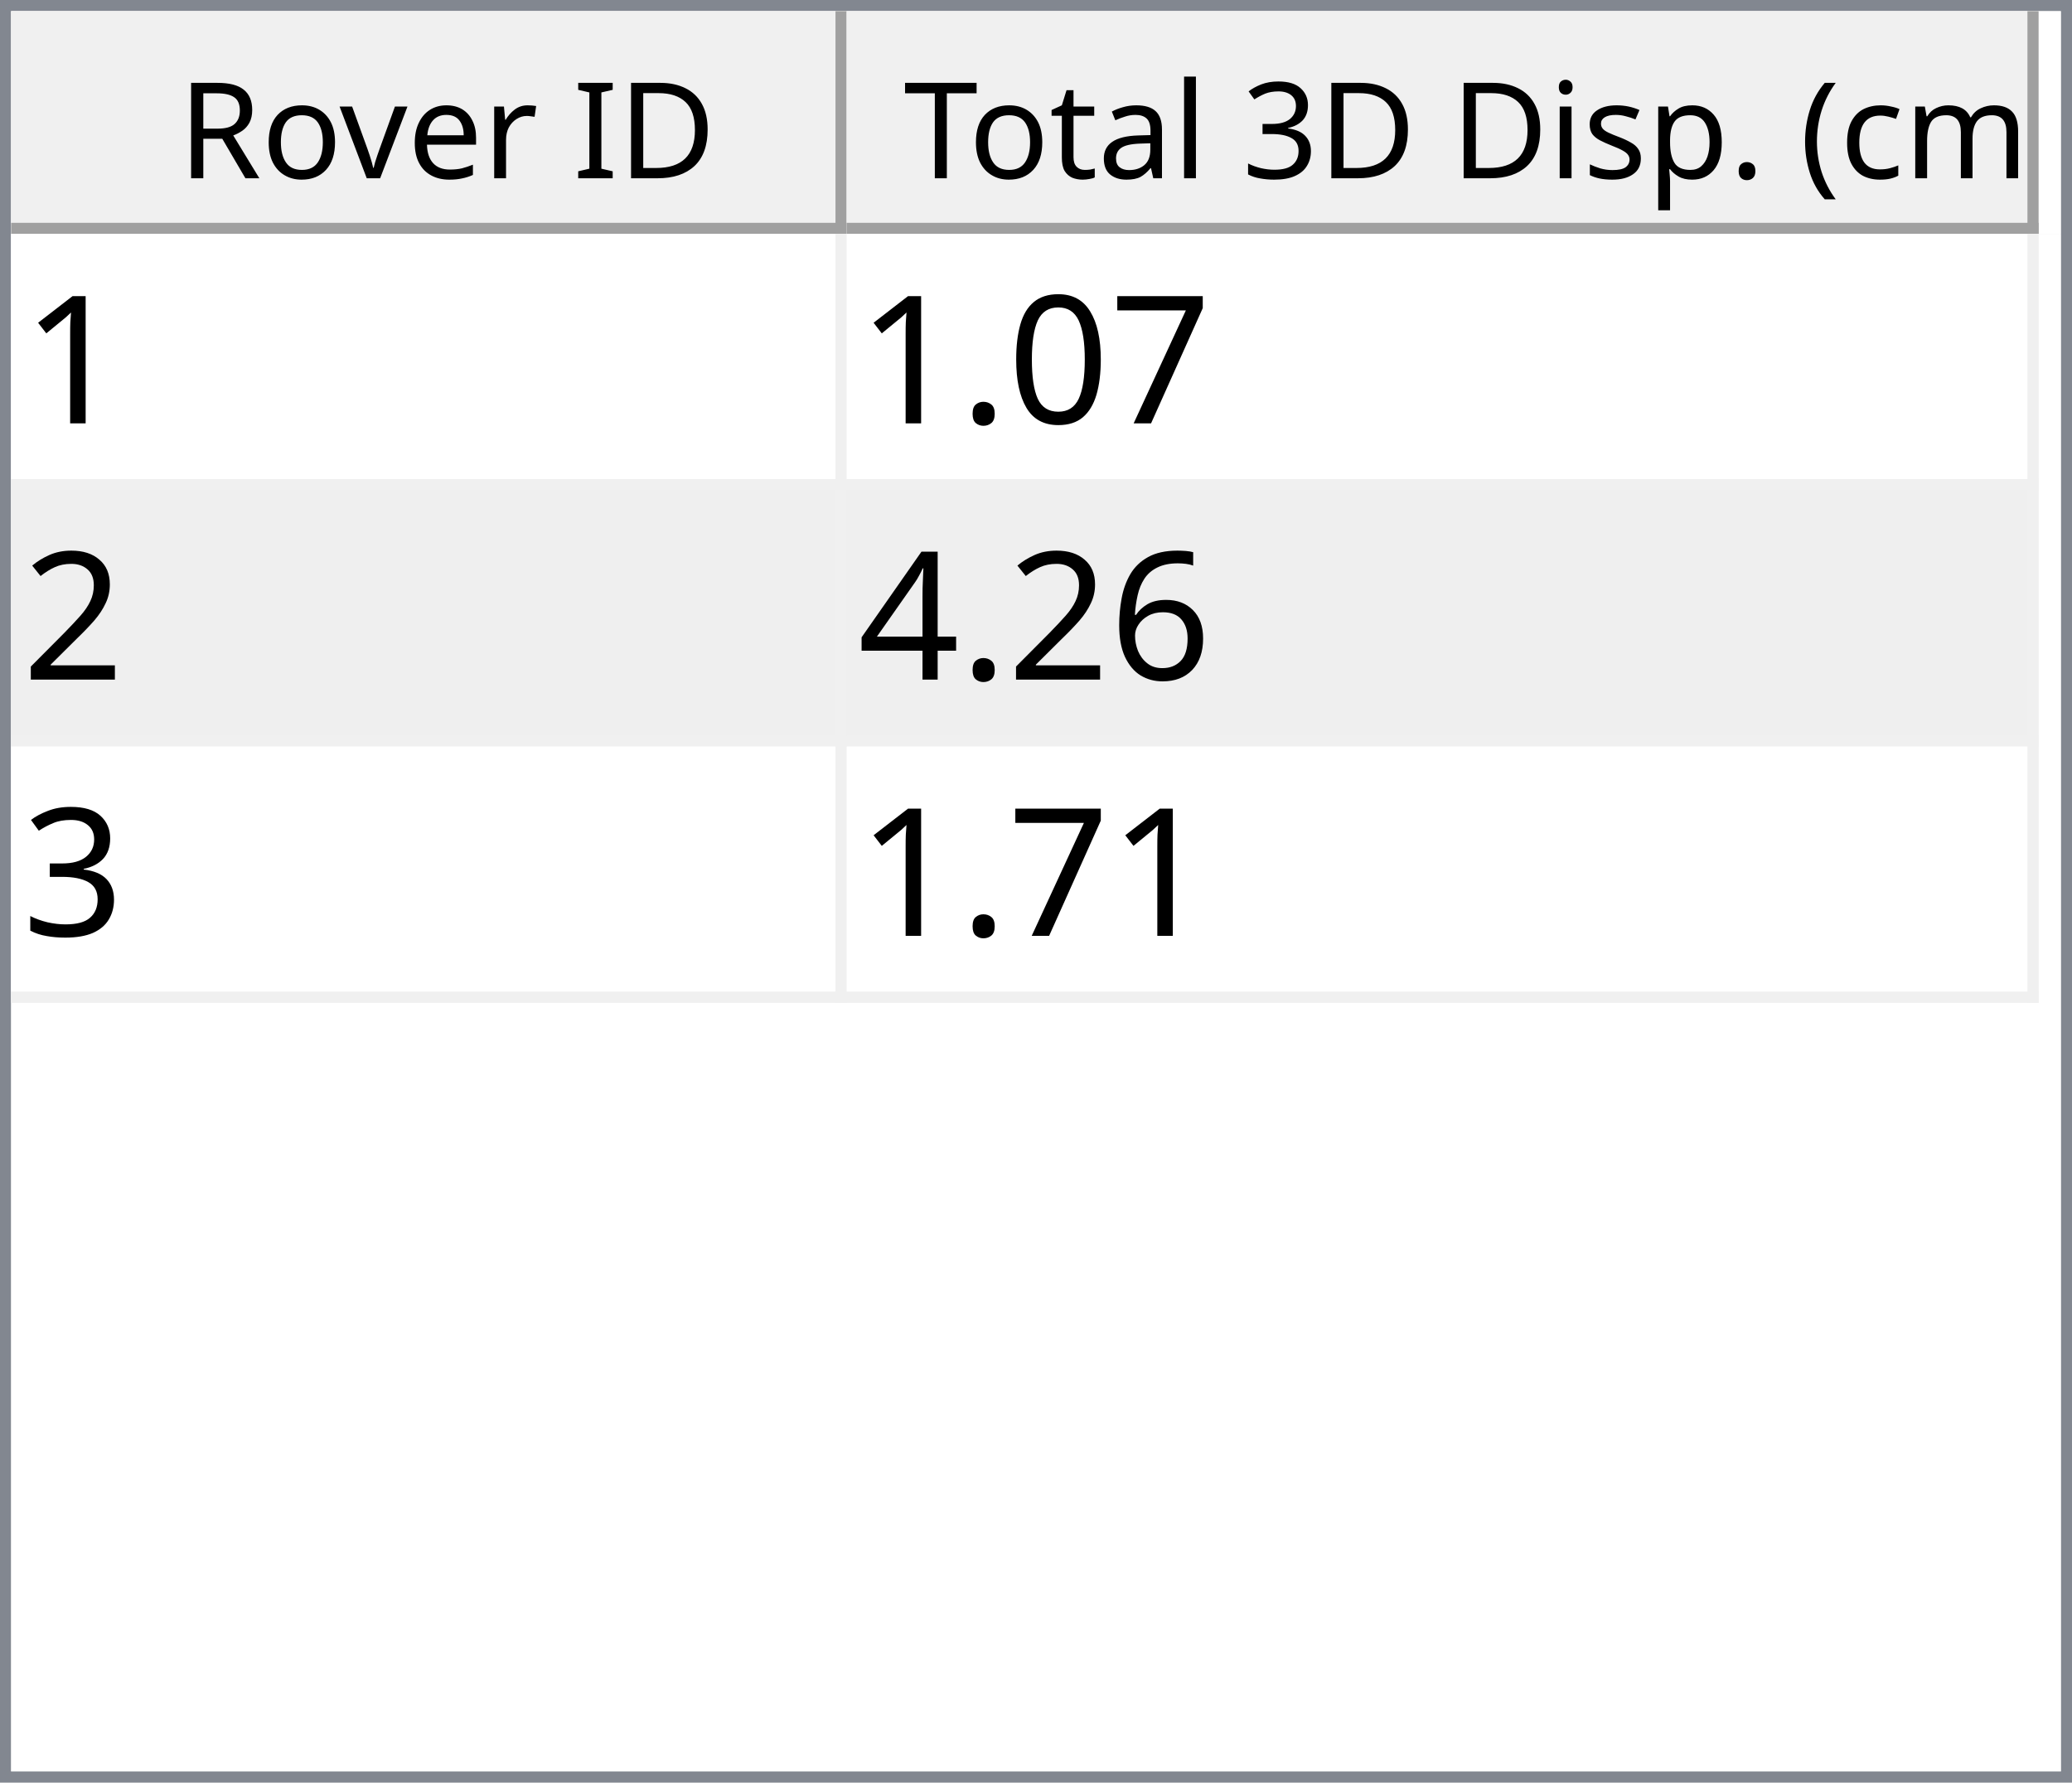
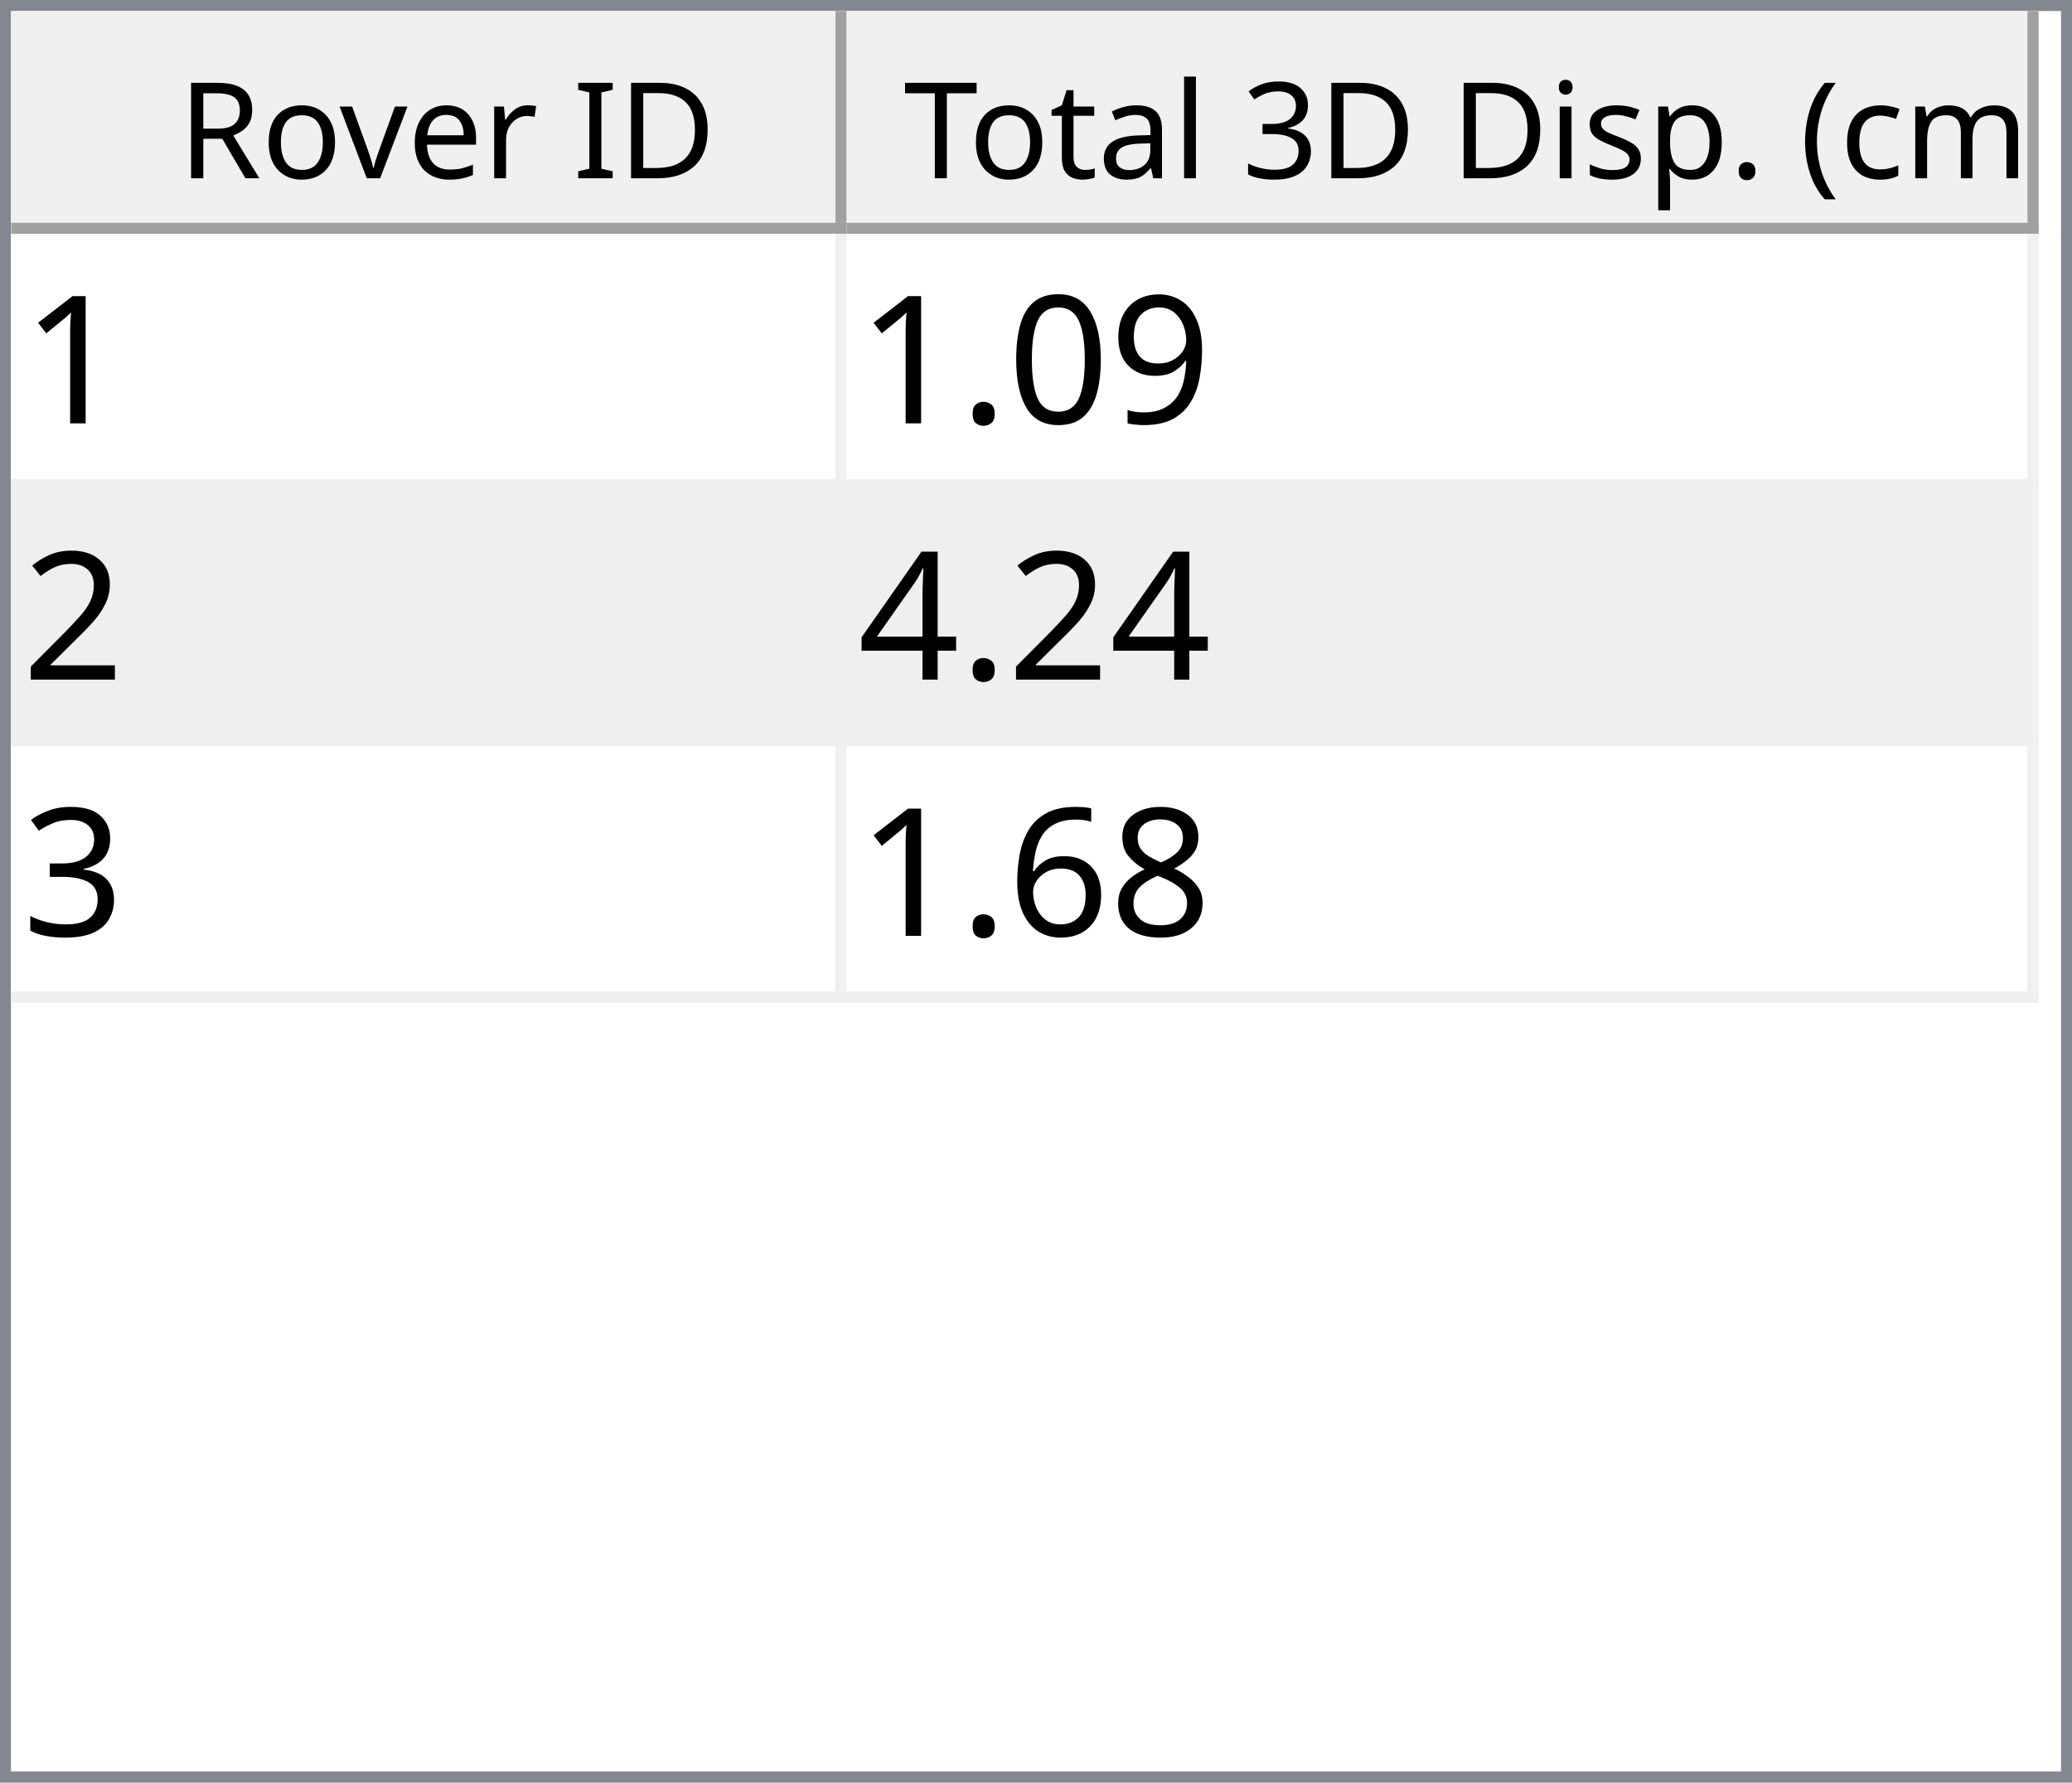
<svg xmlns="http://www.w3.org/2000/svg" style="fill-opacity:1; color-rendering:auto; color-interpolation:auto; text-rendering:auto; stroke:black; stroke-linecap:square; stroke-miterlimit:10; shape-rendering:auto; stroke-opacity:1; fill:black; stroke-dasharray:none; font-weight:normal; stroke-width:1; font-family:'Dialog'; font-style:normal; stroke-linejoin:miter; font-size:12px; stroke-dashoffset:0; image-rendering:auto;" width="186" height="160">
  <defs id="genericDefs" />
  <g>
    <defs id="defs1">
      <clipPath clipPathUnits="userSpaceOnUse" id="clipPath1">
        <path d="M0 0 L186 0 L186 160 L0 160 L0 0 Z" />
      </clipPath>
      <clipPath clipPathUnits="userSpaceOnUse" id="clipPath2">
        <path d="M0 0 L0 160 L186 160 L186 0 Z" />
      </clipPath>
      <clipPath clipPathUnits="userSpaceOnUse" id="clipPath3">
        <path d="M0 0 L0 20 L184 20 L184 0 Z" />
      </clipPath>
      <clipPath clipPathUnits="userSpaceOnUse" id="clipPath4">
        <path d="M0 0 L0 20 L75 20 L75 0 Z" />
      </clipPath>
      <clipPath clipPathUnits="userSpaceOnUse" id="clipPath5">
        <path d="M1 1 L1 19 L74 19 L74 1 Z" />
      </clipPath>
      <clipPath clipPathUnits="userSpaceOnUse" id="clipPath6">
        <path d="M0 0 L0 18 L73 18 L73 0 Z" />
      </clipPath>
      <clipPath clipPathUnits="userSpaceOnUse" id="clipPath7">
        <path d="M-0.5 -0.5 L-0.5 19.5 L74.5 19.5 L74.5 -0.5 Z" />
      </clipPath>
      <clipPath clipPathUnits="userSpaceOnUse" id="clipPath8">
        <path d="M0 0 L0 20 L107 20 L107 0 Z" />
      </clipPath>
      <clipPath clipPathUnits="userSpaceOnUse" id="clipPath9">
        <path d="M1 1 L1 19 L106 19 L106 1 Z" />
      </clipPath>
      <clipPath clipPathUnits="userSpaceOnUse" id="clipPath10">
        <path d="M0 0 L0 18 L105 18 L105 0 Z" />
      </clipPath>
      <clipPath clipPathUnits="userSpaceOnUse" id="clipPath11">
        <path d="M-0.5 -0.5 L-0.5 19.5 L106.5 19.5 L106.5 -0.5 Z" />
      </clipPath>
      <clipPath clipPathUnits="userSpaceOnUse" id="clipPath12">
        <path d="M0 0 L0 138 L184 138 L184 0 Z" />
      </clipPath>
      <clipPath clipPathUnits="userSpaceOnUse" id="clipPath13">
        <path d="M0 0 L0 69 L182 69 L182 0 Z" />
      </clipPath>
      <clipPath clipPathUnits="userSpaceOnUse" id="clipPath14">
        <path d="M-0.5 -0.5 L-0.5 68.5 L181.5 68.5 L181.5 -0.5 Z" />
      </clipPath>
      <clipPath clipPathUnits="userSpaceOnUse" id="clipPath15">
        <path d="M0 0 L0 22 L74 22 L74 0 Z" />
      </clipPath>
      <clipPath clipPathUnits="userSpaceOnUse" id="clipPath16">
        <path d="M0 0 L0 22 L106 22 L106 0 Z" />
      </clipPath>
      <font horiz-adv-x="64.551" id="font1">
        <font-face ascent="107.91" descent="25.098" units-per-em="100" style="font-style:normal; font-family:Segoe UI; font-weight:normal;" />
        <missing-glyph horiz-adv-x="64.551" d="M8.109 0 L8.109 68.266 L56.453 68.266 L56.453 0 L8.109 0 ZM15.328 7.234 L49.219 7.234 L49.219 61.031 L15.328 61.031 L15.328 7.234 Z" />
        <glyph unicode="D" horiz-adv-x="70.117" d="M9.188 0 L9.188 70.016 L28.516 70.016 Q65.531 70.016 65.531 35.891 Q65.531 19.672 55.25 9.836 Q44.969 0 27.734 0 L9.188 0 ZM17.391 62.594 L17.391 7.422 L27.828 7.422 Q41.609 7.422 49.273 14.797 Q56.938 22.172 56.938 35.688 Q56.938 62.594 28.328 62.594 L17.391 62.594 Z" />
        <glyph unicode="I" horiz-adv-x="26.611" d="M17.391 0 L9.188 0 L9.188 70.016 L17.391 70.016 L17.391 0 Z" />
        <glyph unicode=" " horiz-adv-x="27.393" d="" />
        <glyph unicode="r" horiz-adv-x="34.766" d="M34.188 41.891 Q32.078 43.5 28.125 43.5 Q23 43.5 19.555 38.672 Q16.109 33.844 16.109 25.484 L16.109 0 L8.109 0 L8.109 50 L16.109 50 L16.109 39.703 L16.312 39.703 Q18.016 44.969 21.531 47.922 Q25.047 50.875 29.391 50.875 Q32.516 50.875 34.188 50.203 L34.188 41.891 Z" />
        <glyph unicode="e" horiz-adv-x="52.295" d="M48.297 23 L12.984 23 Q13.188 14.656 17.484 10.109 Q21.781 5.562 29.297 5.562 Q37.75 5.562 44.828 11.141 L44.828 3.609 Q38.234 -1.172 27.391 -1.172 Q16.797 -1.172 10.742 5.641 Q4.688 12.453 4.688 24.812 Q4.688 36.469 11.305 43.82 Q17.922 51.172 27.734 51.172 Q37.547 51.172 42.922 44.828 Q48.297 38.484 48.297 27.203 L48.297 23 ZM40.094 29.781 Q40.047 36.719 36.75 40.578 Q33.453 44.438 27.594 44.438 Q21.922 44.438 17.969 40.383 Q14.016 36.328 13.094 29.781 L40.094 29.781 Z" />
        <glyph unicode="v" horiz-adv-x="47.9" d="M47.406 50 L27.484 0 L19.625 0 L0.688 50 L9.469 50 L22.172 13.672 Q23.578 9.672 23.922 6.688 L24.125 6.688 Q24.609 10.453 25.688 13.484 L38.969 50 L47.406 50 Z" />
        <glyph unicode="o" horiz-adv-x="58.594" d="M29 -1.172 Q17.922 -1.172 11.305 5.836 Q4.688 12.844 4.688 24.422 Q4.688 37.016 11.57 44.094 Q18.453 51.172 30.172 51.172 Q41.359 51.172 47.633 44.289 Q53.906 37.406 53.906 25.203 Q53.906 13.234 47.141 6.031 Q40.375 -1.172 29 -1.172 ZM29.594 44.438 Q21.875 44.438 17.383 39.188 Q12.891 33.938 12.891 24.703 Q12.891 15.828 17.43 10.695 Q21.969 5.562 29.594 5.562 Q37.359 5.562 41.531 10.594 Q45.703 15.625 45.703 24.906 Q45.703 34.281 41.531 39.359 Q37.359 44.438 29.594 44.438 Z" />
        <glyph unicode="R" horiz-adv-x="59.814" d="M59.375 0 L49.609 0 L37.891 19.625 Q36.281 22.359 34.766 24.289 Q33.25 26.219 31.664 27.438 Q30.078 28.656 28.25 29.219 Q26.422 29.781 24.125 29.781 L17.391 29.781 L17.391 0 L9.188 0 L9.188 70.016 L30.078 70.016 Q34.672 70.016 38.555 68.867 Q42.438 67.719 45.289 65.375 Q48.141 63.031 49.758 59.547 Q51.375 56.062 51.375 51.375 Q51.375 47.703 50.273 44.656 Q49.172 41.609 47.148 39.211 Q45.125 36.812 42.266 35.133 Q39.406 33.453 35.844 32.516 L35.844 32.328 Q37.594 31.547 38.891 30.547 Q40.188 29.547 41.359 28.18 Q42.531 26.812 43.68 25.078 Q44.828 23.344 46.234 21.047 L59.375 0 ZM17.391 62.594 L17.391 37.203 L28.516 37.203 Q31.594 37.203 34.203 38.133 Q36.812 39.062 38.719 40.797 Q40.625 42.531 41.703 45.047 Q42.781 47.562 42.781 50.688 Q42.781 56.297 39.141 59.445 Q35.5 62.594 28.609 62.594 L17.391 62.594 Z" />
        <glyph unicode=")" horiz-adv-x="30.176" d="M8.297 -15.922 L1.172 -15.922 Q16.406 2.344 16.406 26.812 Q16.406 51.469 1.078 70.016 L8.297 70.016 Q23.531 52.156 23.531 26.703 Q23.531 1.375 8.297 -15.922 Z" />
        <glyph unicode="m" horiz-adv-x="86.133" d="M79.109 0 L71.094 0 L71.094 28.719 Q71.094 37.016 68.531 40.727 Q65.969 44.438 59.906 44.438 Q54.781 44.438 51.195 39.75 Q47.609 35.062 47.609 28.516 L47.609 0 L39.594 0 L39.594 29.688 Q39.594 44.438 28.219 44.438 Q22.953 44.438 19.531 40.016 Q16.109 35.594 16.109 28.516 L16.109 0 L8.109 0 L8.109 50 L16.109 50 L16.109 42.094 L16.312 42.094 Q21.625 51.172 31.844 51.172 Q36.969 51.172 40.773 48.312 Q44.578 45.453 46 40.828 Q51.562 51.172 62.594 51.172 Q79.109 51.172 79.109 30.812 L79.109 0 Z" />
        <glyph unicode="c" horiz-adv-x="46.191" d="M42.188 2.297 Q36.422 -1.172 28.516 -1.172 Q17.828 -1.172 11.258 5.789 Q4.688 12.75 4.688 23.828 Q4.688 36.188 11.766 43.68 Q18.844 51.172 30.672 51.172 Q37.25 51.172 42.281 48.734 L42.281 40.531 Q36.719 44.438 30.375 44.438 Q22.703 44.438 17.797 38.945 Q12.891 33.453 12.891 24.516 Q12.891 15.719 17.508 10.641 Q22.125 5.562 29.891 5.562 Q36.422 5.562 42.188 9.906 L42.188 2.297 Z" />
        <glyph unicode="(" horiz-adv-x="30.176" d="M29.109 -15.922 L21.969 -15.922 Q6.844 1.375 6.844 26.703 Q6.844 52.156 21.969 70.016 L29.203 70.016 Q13.875 51.469 13.875 26.812 Q13.875 2.344 29.109 -15.922 Z" />
        <glyph unicode="." horiz-adv-x="21.68" d="M10.891 -1.078 Q8.641 -1.078 7.055 0.539 Q5.469 2.156 5.469 4.391 Q5.469 6.641 7.055 8.273 Q8.641 9.906 10.891 9.906 Q13.188 9.906 14.797 8.273 Q16.406 6.641 16.406 4.391 Q16.406 2.156 14.797 0.539 Q13.188 -1.078 10.891 -1.078 Z" />
        <glyph unicode="p" horiz-adv-x="58.789" d="M16.312 7.234 L16.109 7.234 L16.109 -23 L8.109 -23 L8.109 50 L16.109 50 L16.109 41.219 L16.312 41.219 Q22.219 51.172 33.594 51.172 Q43.266 51.172 48.688 44.461 Q54.109 37.75 54.109 26.469 Q54.109 13.922 48 6.375 Q41.891 -1.172 31.297 -1.172 Q21.578 -1.172 16.312 7.234 ZM16.109 27.391 L16.109 20.406 Q16.109 14.203 20.141 9.883 Q24.172 5.562 30.375 5.562 Q37.641 5.562 41.773 11.133 Q45.906 16.703 45.906 26.609 Q45.906 34.969 42.047 39.703 Q38.188 44.438 31.594 44.438 Q24.609 44.438 20.359 39.578 Q16.109 34.719 16.109 27.391 Z" />
        <glyph unicode="s" horiz-adv-x="42.432" d="M5.078 1.812 L5.078 10.406 Q11.625 5.562 19.484 5.562 Q30.031 5.562 30.031 12.594 Q30.031 14.594 29.125 15.992 Q28.219 17.391 26.68 18.461 Q25.141 19.531 23.07 20.383 Q21 21.234 18.609 22.172 Q15.281 23.484 12.766 24.828 Q10.25 26.172 8.57 27.859 Q6.891 29.547 6.031 31.695 Q5.172 33.844 5.172 36.719 Q5.172 40.234 6.789 42.945 Q8.406 45.656 11.086 47.484 Q13.766 49.312 17.211 50.242 Q20.656 51.172 24.312 51.172 Q30.812 51.172 35.938 48.922 L35.938 40.828 Q30.422 44.438 23.25 44.438 Q21 44.438 19.195 43.922 Q17.391 43.406 16.094 42.477 Q14.797 41.547 14.086 40.258 Q13.375 38.969 13.375 37.406 Q13.375 35.453 14.086 34.133 Q14.797 32.812 16.164 31.789 Q17.531 30.766 19.484 29.938 Q21.438 29.109 23.922 28.125 Q27.25 26.859 29.883 25.516 Q32.516 24.172 34.375 22.484 Q36.234 20.797 37.234 18.602 Q38.234 16.406 38.234 13.375 Q38.234 9.672 36.602 6.938 Q34.969 4.203 32.234 2.398 Q29.5 0.594 25.93 -0.289 Q22.359 -1.172 18.453 -1.172 Q10.75 -1.172 5.078 1.812 Z" />
        <glyph unicode="i" horiz-adv-x="24.219" d="M12.203 62.703 Q10.062 62.703 8.547 64.164 Q7.031 65.625 7.031 67.875 Q7.031 70.125 8.547 71.609 Q10.062 73.094 12.203 73.094 Q14.406 73.094 15.945 71.609 Q17.484 70.125 17.484 67.875 Q17.484 65.719 15.945 64.211 Q14.406 62.703 12.203 62.703 ZM16.109 0 L8.109 0 L8.109 50 L16.109 50 L16.109 0 Z" />
        <glyph unicode="3" horiz-adv-x="53.906" d="M46.531 19.828 Q46.531 15.094 44.75 11.211 Q42.969 7.328 39.719 4.57 Q36.469 1.812 31.93 0.297 Q27.391 -1.219 21.922 -1.219 Q11.922 -1.219 6 2.594 L6 11.188 Q13.094 5.609 22.219 5.609 Q25.875 5.609 28.828 6.539 Q31.781 7.469 33.906 9.227 Q36.031 10.984 37.18 13.477 Q38.328 15.969 38.328 19.094 Q38.328 32.812 18.797 32.812 L12.984 32.812 L12.984 39.594 L18.5 39.594 Q35.797 39.594 35.797 52.484 Q35.797 64.406 22.609 64.406 Q15.188 64.406 8.688 59.422 L8.688 67.188 Q15.375 71.188 24.609 71.188 Q29 71.188 32.57 69.969 Q36.141 68.75 38.68 66.555 Q41.219 64.359 42.609 61.281 Q44 58.203 44 54.5 Q44 40.672 30.031 36.719 L30.031 36.531 Q33.594 36.141 36.625 34.797 Q39.656 33.453 41.852 31.305 Q44.047 29.156 45.289 26.25 Q46.531 23.344 46.531 19.828 Z" />
        <glyph unicode="l" horiz-adv-x="24.219" d="M16.109 0 L8.109 0 L8.109 74.031 L16.109 74.031 L16.109 0 Z" />
        <glyph unicode="a" horiz-adv-x="50.879" d="M43.891 0 L35.891 0 L35.891 7.812 L35.688 7.812 Q30.469 -1.172 20.312 -1.172 Q12.844 -1.172 8.617 2.781 Q4.391 6.734 4.391 13.281 Q4.391 27.297 20.906 29.594 L35.891 31.688 Q35.891 44.438 25.594 44.438 Q16.547 44.438 9.281 38.281 L9.281 46.484 Q16.656 51.172 26.266 51.172 Q43.891 51.172 43.891 32.516 L43.891 0 ZM35.891 25.297 L23.828 23.641 Q18.266 22.859 15.43 20.875 Q12.594 18.891 12.594 13.875 Q12.594 10.203 15.211 7.883 Q17.828 5.562 22.172 5.562 Q28.125 5.562 32.008 9.742 Q35.891 13.922 35.891 20.312 L35.891 25.297 Z" />
        <glyph unicode="t" horiz-adv-x="33.887" d="M31.297 0.484 Q28.469 -1.078 23.828 -1.078 Q10.688 -1.078 10.688 13.578 L10.688 43.172 L2.094 43.172 L2.094 50 L10.688 50 L10.688 62.203 L18.703 64.797 L18.703 50 L31.297 50 L31.297 43.172 L18.703 43.172 L18.703 14.984 Q18.703 9.969 20.414 7.82 Q22.125 5.672 26.078 5.672 Q29.109 5.672 31.297 7.328 L31.297 0.484 Z" />
        <glyph unicode="T" horiz-adv-x="52.393" d="M50.594 62.594 L30.375 62.594 L30.375 0 L22.172 0 L22.172 62.594 L2 62.594 L2 70.016 L50.594 70.016 L50.594 62.594 Z" />
      </font>
      <font horiz-adv-x="75.0" id="font2">
        <font-face ascent="100.537" descent="21.973" units-per-em="100" style="font-style:normal; font-family:sans-serif; font-weight:normal;" />
        <missing-glyph horiz-adv-x="75.0" d="M12.5 0 L12.5 62.5 L62.5 62.5 L62.5 0 L12.5 0 ZM14.062 1.562 L60.938 1.562 L60.938 60.938 L14.062 60.938 L14.062 1.562 Z" />
        <glyph unicode="1" horiz-adv-x="55.615" d="M37.25 0 L28.469 0 L28.469 56 Q25.297 52.984 20.141 49.953 Q14.984 46.922 10.891 45.406 L10.891 53.906 Q18.266 57.375 23.781 62.305 Q29.297 67.234 31.594 71.875 L37.25 71.875 L37.25 0 Z" />
-         <glyph unicode="7" horiz-adv-x="55.615" d="M4.734 62.203 L4.734 70.656 L51.078 70.656 L51.078 63.812 Q44.234 56.547 37.523 44.484 Q30.812 32.422 27.156 19.672 Q24.516 10.688 23.781 0 L14.75 0 Q14.891 8.453 18.062 20.414 Q21.234 32.375 27.172 43.484 Q33.109 54.594 39.797 62.203 L4.734 62.203 Z" />
+         <glyph unicode="9" horiz-adv-x="55.615" d="M5.469 16.547 L13.922 17.328 Q14.984 11.375 18.016 8.688 Q21.047 6 25.781 6 Q29.828 6 32.883 7.859 Q35.938 9.719 37.891 12.82 Q39.844 15.922 41.164 21.195 Q42.484 26.469 42.484 31.938 Q42.484 32.516 42.438 33.688 Q39.797 29.5 35.234 26.883 Q30.672 24.266 25.344 24.266 Q16.453 24.266 10.305 30.711 Q4.156 37.156 4.156 47.703 Q4.156 58.594 10.578 65.234 Q17 71.875 26.656 71.875 Q33.641 71.875 39.43 68.117 Q45.219 64.359 48.219 57.398 Q51.219 50.438 51.219 37.25 Q51.219 23.531 48.242 15.406 Q45.266 7.281 39.383 3.031 Q33.5 -1.219 25.594 -1.219 Q17.188 -1.219 11.867 3.445 Q6.547 8.109 5.469 16.547 ZM41.453 48.141 Q41.453 55.719 37.43 60.156 Q33.406 64.594 27.734 64.594 Q21.875 64.594 17.531 59.812 Q13.188 55.031 13.188 47.406 Q13.188 40.578 17.312 36.305 Q21.438 32.031 27.484 32.031 Q33.594 32.031 37.523 36.305 Q41.453 40.578 41.453 48.141 Z" />
        <glyph unicode="0" horiz-adv-x="55.615" d="M4.156 35.297 Q4.156 48 6.766 55.742 Q9.375 63.484 14.523 67.68 Q19.672 71.875 27.484 71.875 Q33.25 71.875 37.594 69.555 Q41.938 67.234 44.773 62.867 Q47.609 58.5 49.219 52.227 Q50.828 45.953 50.828 35.297 Q50.828 22.703 48.242 14.969 Q45.656 7.234 40.508 3.008 Q35.359 -1.219 27.484 -1.219 Q17.141 -1.219 11.234 6.203 Q4.156 15.141 4.156 35.297 ZM13.188 35.297 Q13.188 17.672 17.312 11.836 Q21.438 6 27.484 6 Q33.547 6 37.672 11.859 Q41.797 17.719 41.797 35.297 Q41.797 52.984 37.672 58.789 Q33.547 64.594 27.391 64.594 Q21.344 64.594 17.719 59.469 Q13.188 52.938 13.188 35.297 Z" />
        <glyph unicode="." horiz-adv-x="27.783" d="M9.078 0 L9.078 10.016 L19.094 10.016 L19.094 0 L9.078 0 Z" />
        <glyph unicode="2" horiz-adv-x="55.615" d="M50.344 8.453 L50.344 0 L3.031 0 Q2.938 3.172 4.047 6.109 Q5.859 10.938 9.836 15.625 Q13.812 20.312 21.344 26.469 Q33.016 36.031 37.117 41.625 Q41.219 47.219 41.219 52.203 Q41.219 57.422 37.477 61.008 Q33.734 64.594 27.734 64.594 Q21.391 64.594 17.578 60.789 Q13.766 56.984 13.719 50.25 L4.688 51.172 Q5.609 61.281 11.664 66.578 Q17.719 71.875 27.938 71.875 Q38.234 71.875 44.242 66.164 Q50.25 60.453 50.25 52 Q50.25 47.703 48.492 43.555 Q46.734 39.406 42.656 34.812 Q38.578 30.219 29.109 22.219 Q21.188 15.578 18.945 13.211 Q16.703 10.844 15.234 8.453 L50.344 8.453 Z" />
-         <glyph unicode="6" horiz-adv-x="55.615" d="M49.75 54.047 L41.016 53.375 Q39.844 58.547 37.703 60.891 Q34.125 64.656 28.906 64.656 Q24.703 64.656 21.531 62.312 Q17.391 59.281 14.992 53.469 Q12.594 47.656 12.5 36.922 Q15.672 41.75 20.266 44.094 Q24.859 46.438 29.891 46.438 Q38.672 46.438 44.852 39.969 Q51.031 33.5 51.031 23.25 Q51.031 16.5 48.125 10.719 Q45.219 4.938 40.141 1.859 Q35.062 -1.219 28.609 -1.219 Q17.625 -1.219 10.695 6.859 Q3.766 14.938 3.766 33.5 Q3.766 54.25 11.422 63.672 Q18.109 71.875 29.438 71.875 Q37.891 71.875 43.289 67.141 Q48.688 62.406 49.75 54.047 ZM13.875 23.188 Q13.875 18.656 15.797 14.508 Q17.719 10.359 21.188 8.18 Q24.656 6 28.469 6 Q34.031 6 38.039 10.492 Q42.047 14.984 42.047 22.703 Q42.047 30.125 38.086 34.398 Q34.125 38.672 28.125 38.672 Q22.172 38.672 18.023 34.398 Q13.875 30.125 13.875 23.188 Z" />
        <glyph unicode="4" horiz-adv-x="55.615" d="M32.328 0 L32.328 17.141 L1.266 17.141 L1.266 25.203 L33.938 71.578 L41.109 71.578 L41.109 25.203 L50.781 25.203 L50.781 17.141 L41.109 17.141 L41.109 0 L32.328 0 ZM32.328 25.203 L32.328 57.469 L9.906 25.203 L32.328 25.203 Z" />
        <glyph unicode="3" horiz-adv-x="55.615" d="M4.203 18.891 L12.984 20.062 Q14.5 12.594 18.141 9.297 Q21.781 6 27 6 Q33.203 6 37.477 10.297 Q41.75 14.594 41.75 20.953 Q41.75 27 37.797 30.93 Q33.844 34.859 27.734 34.859 Q25.25 34.859 21.531 33.891 L22.516 41.609 Q23.391 41.5 23.922 41.5 Q29.547 41.5 34.039 44.43 Q38.531 47.359 38.531 53.469 Q38.531 58.297 35.258 61.477 Q31.984 64.656 26.812 64.656 Q21.688 64.656 18.266 61.43 Q14.844 58.203 13.875 51.766 L5.078 53.328 Q6.688 62.156 12.398 67.016 Q18.109 71.875 26.609 71.875 Q32.469 71.875 37.398 69.359 Q42.328 66.844 44.945 62.5 Q47.562 58.156 47.562 53.266 Q47.562 48.641 45.07 44.828 Q42.578 41.016 37.703 38.766 Q44.047 37.312 47.562 32.695 Q51.078 28.078 51.078 21.141 Q51.078 11.766 44.242 5.25 Q37.406 -1.266 26.953 -1.266 Q17.531 -1.266 11.305 4.352 Q5.078 9.969 4.203 18.891 Z" />
+         <glyph unicode="8" horiz-adv-x="55.615" d="M17.672 38.812 Q12.203 40.828 9.57 44.539 Q6.938 48.25 6.938 53.422 Q6.938 61.234 12.555 66.555 Q18.172 71.875 27.484 71.875 Q36.859 71.875 42.578 66.43 Q48.297 60.984 48.297 53.172 Q48.297 48.188 45.68 44.508 Q43.062 40.828 37.75 38.812 Q44.344 36.672 47.781 31.883 Q51.219 27.094 51.219 20.453 Q51.219 11.281 44.727 5.031 Q38.234 -1.219 27.641 -1.219 Q17.047 -1.219 10.547 5.055 Q4.047 11.328 4.047 20.703 Q4.047 27.688 7.594 32.398 Q11.141 37.109 17.672 38.812 ZM15.922 53.719 Q15.922 48.641 19.195 45.414 Q22.469 42.188 27.688 42.188 Q32.766 42.188 36.016 45.383 Q39.266 48.578 39.266 53.219 Q39.266 58.062 35.914 61.359 Q32.562 64.656 27.594 64.656 Q22.562 64.656 19.242 61.43 Q15.922 58.203 15.922 53.719 ZM13.094 20.656 Q13.094 16.891 14.875 13.375 Q16.656 9.859 20.172 7.93 Q23.688 6 27.734 6 Q34.031 6 38.133 10.055 Q42.234 14.109 42.234 20.359 Q42.234 26.703 38.016 30.859 Q33.797 35.016 27.438 35.016 Q21.234 35.016 17.164 30.914 Q13.094 26.812 13.094 20.656 Z" />
+         <glyph unicode="6" horiz-adv-x="55.615" d="M49.75 54.047 L41.016 53.375 Q39.844 58.547 37.703 60.891 Q34.125 64.656 28.906 64.656 Q24.703 64.656 21.531 62.312 Q17.391 59.281 14.992 53.469 Q12.594 47.656 12.5 36.922 Q15.672 41.75 20.266 44.094 Q24.859 46.438 29.891 46.438 Q38.672 46.438 44.852 39.969 Q51.031 33.5 51.031 23.25 Q51.031 16.5 48.125 10.719 Q45.219 4.938 40.141 1.859 Q35.062 -1.219 28.609 -1.219 Q17.625 -1.219 10.695 6.859 Q3.766 14.938 3.766 33.5 Q3.766 54.25 11.422 63.672 Q18.109 71.875 29.438 71.875 Q37.891 71.875 43.289 67.141 Q48.688 62.406 49.75 54.047 ZM13.875 23.188 Q13.875 18.656 15.797 14.508 Q17.719 10.359 21.188 8.18 Q24.656 6 28.469 6 Q34.031 6 38.039 10.492 Q42.047 14.984 42.047 22.703 Q42.047 30.125 38.086 34.398 Q34.125 38.672 28.125 38.672 Q22.172 38.672 18.023 34.398 Q13.875 30.125 13.875 23.188 Z" />
      </font>
    </defs>
    <g style="fill:white; stroke:white;">
      <rect x="0" y="0" width="186" style="clip-path:url(#clipPath1); stroke:none;" height="160" />
    </g>
    <g style="fill:white; text-rendering:optimizeSpeed; color-rendering:optimizeSpeed; image-rendering:optimizeSpeed; shape-rendering:crispEdges; stroke:white; color-interpolation:sRGB;">
      <rect x="0" width="186" height="160" y="0" style="stroke:none;" />
      <path style="stroke:none;" d="M0 160 L186 160 L186 0 L0 0 Z" />
    </g>
    <g style="fill:rgb(240,240,240); font-family:'Segoe UI'; stroke:rgb(240,240,240);">
      <rect x="0" y="0" width="186" style="clip-path:url(#clipPath2); stroke:none;" height="160" />
    </g>
    <g style="fill:rgb(130,135,144); font-family:'Segoe UI'; stroke:rgb(130,135,144);">
      <path d="M0 0 L186 0 L186 160 L0 160 L0 0 ZM1 1 L185 1 L185 159 L1 159 L1 1 Z" style="fill-rule:evenodd; clip-path:url(#clipPath2); stroke:none;" />
    </g>
    <g style="fill:white; font-family:'Segoe UI'; stroke:white;" transform="translate(1,1)">
      <rect x="0" y="0" width="184" style="clip-path:url(#clipPath3); stroke:none;" height="20" />
    </g>
    <g style="fill:rgb(240,240,240); font-family:'Segoe UI'; stroke:rgb(240,240,240);" transform="translate(1,1)">
      <rect x="0" y="0" width="75" style="clip-path:url(#clipPath4); stroke:none;" height="20" />
    </g>
    <g style="font-family:'Segoe UI';" transform="translate(2,2)">
      <text x="14" xml:space="preserve" y="14" style="clip-path:url(#clipPath6); stroke:none;">Rover ID</text>
    </g>
    <g style="fill:rgb(160,160,160); font-family:'Segoe UI'; stroke:rgb(160,160,160); stroke-linejoin:bevel;" transform="translate(1.5,1.5)">
      <line x1="74" x2="74" y1="0" style="fill:none; clip-path:url(#clipPath7);" y2="19" />
    </g>
    <g style="fill:rgb(160,160,160); font-family:'Segoe UI'; stroke:rgb(160,160,160); stroke-linejoin:bevel;" transform="matrix(1,0,0,1,1,1) translate(0.5,0.5)">
      <line x1="0" x2="74" y1="19" style="fill:none; clip-path:url(#clipPath7);" y2="19" />
    </g>
    <g style="fill:rgb(240,240,240); font-family:'Segoe UI'; stroke:rgb(240,240,240);" transform="translate(76,1)">
      <rect x="0" y="0" width="107" style="clip-path:url(#clipPath8); stroke:none;" height="20" />
    </g>
    <g style="font-family:'Segoe UI';" transform="translate(77,2)">
      <text x="1" xml:space="preserve" y="14" style="clip-path:url(#clipPath10); stroke:none;"> Total 3D Disp. (cm)</text>
    </g>
    <g style="fill:rgb(160,160,160); font-family:'Segoe UI'; stroke:rgb(160,160,160); stroke-linejoin:bevel;" transform="translate(76.5,1.5)">
      <line x1="106" x2="106" y1="0" style="fill:none; clip-path:url(#clipPath11);" y2="19" />
    </g>
    <g style="fill:rgb(160,160,160); font-family:'Segoe UI'; stroke:rgb(160,160,160); stroke-linejoin:bevel;" transform="matrix(1,0,0,1,76,1) translate(0.5,0.5)">
      <line x1="0" x2="106" y1="19" style="fill:none; clip-path:url(#clipPath11);" y2="19" />
    </g>
    <g style="fill:white; font-family:'Segoe UI'; stroke:white;" transform="translate(1,21)">
      <rect x="0" y="0" width="184" style="clip-path:url(#clipPath12); stroke:none;" height="138" />
    </g>
    <g style="fill:rgb(240,240,240); font-size:16px; font-family:sans-serif; stroke:rgb(240,240,240);" transform="translate(1,21)">
      <rect x="0" y="0" width="182" style="clip-path:url(#clipPath13); stroke:none;" height="69" />
      <line transform="translate(0.5,0.5)" x1="0" x2="181" y1="22" style="clip-path:url(#clipPath14); fill:none; stroke-linejoin:bevel;" y2="22" />
    </g>
    <g transform="matrix(1,0,0,1,1,21) translate(0.5,0.5)" style="fill:rgb(240,240,240); font-size:16px; font-family:sans-serif; stroke:rgb(240,240,240); stroke-linejoin:bevel;">
      <line x1="0" x2="181" y1="45" style="fill:none; clip-path:url(#clipPath14);" y2="45" />
    </g>
    <g transform="matrix(1,0,0,1,1,21) translate(0.5,0.5)" style="fill:rgb(240,240,240); font-size:16px; font-family:sans-serif; stroke:rgb(240,240,240); stroke-linejoin:bevel;">
      <line x1="0" x2="181" y1="68" style="fill:none; clip-path:url(#clipPath14);" y2="68" />
    </g>
    <g transform="matrix(1,0,0,1,1,21) translate(0.5,0.5)" style="fill:rgb(240,240,240); font-size:16px; font-family:sans-serif; stroke:rgb(240,240,240); stroke-linejoin:bevel;">
      <line x1="74" x2="74" y1="0" style="fill:none; clip-path:url(#clipPath14);" y2="68" />
    </g>
    <g transform="matrix(1,0,0,1,1,21) translate(0.5,0.5)" style="fill:rgb(240,240,240); font-size:16px; font-family:sans-serif; stroke:rgb(240,240,240); stroke-linejoin:bevel;">
      <line x1="181" x2="181" y1="0" style="fill:none; clip-path:url(#clipPath14);" y2="68" />
    </g>
    <g style="fill:white; font-size:16px; font-family:sans-serif; stroke:white;" transform="matrix(1,0,0,1,1,21)">
      <rect x="0" y="0" width="74" style="clip-path:url(#clipPath15); stroke:none;" height="22" />
      <text x="1" y="17" style="fill:black; clip-path:url(#clipPath15); stroke:none;" xml:space="preserve">1</text>
    </g>
    <g style="fill:white; font-size:16px; font-family:sans-serif; stroke:white;" transform="matrix(1,0,0,1,1,21) translate(75,0)">
      <rect x="0" y="0" width="106" style="clip-path:url(#clipPath16); stroke:none;" height="22" />
-       <text x="1" y="17" style="fill:black; clip-path:url(#clipPath16); stroke:none;" xml:space="preserve">1.07</text>
+       <text x="1" y="17" style="fill:black; clip-path:url(#clipPath16); stroke:none;" xml:space="preserve">1.09</text>
    </g>
    <g style="fill:rgb(239,239,239); font-size:16px; font-family:sans-serif; stroke:rgb(239,239,239);" transform="matrix(1,0,0,1,1,21) translate(0,23)">
      <rect x="0" y="0" width="74" style="clip-path:url(#clipPath15); stroke:none;" height="22" />
      <text x="1" y="17" style="fill:black; clip-path:url(#clipPath15); stroke:none;" xml:space="preserve">2</text>
    </g>
    <g style="fill:rgb(239,239,239); font-size:16px; font-family:sans-serif; stroke:rgb(239,239,239);" transform="matrix(1,0,0,1,1,21) translate(75,23)">
      <rect x="0" y="0" width="106" style="clip-path:url(#clipPath16); stroke:none;" height="22" />
-       <text x="1" y="17" style="fill:black; clip-path:url(#clipPath16); stroke:none;" xml:space="preserve">4.26</text>
+       <text x="1" y="17" style="fill:black; clip-path:url(#clipPath16); stroke:none;" xml:space="preserve">4.24</text>
    </g>
    <g style="fill:white; font-size:16px; font-family:sans-serif; stroke:white;" transform="matrix(1,0,0,1,1,21) translate(0,46)">
      <rect x="0" y="0" width="74" style="clip-path:url(#clipPath15); stroke:none;" height="22" />
      <text x="1" y="17" style="fill:black; clip-path:url(#clipPath15); stroke:none;" xml:space="preserve">3</text>
    </g>
    <g style="fill:white; font-size:16px; font-family:sans-serif; stroke:white;" transform="matrix(1,0,0,1,1,21) translate(75,46)">
      <rect x="0" y="0" width="106" style="clip-path:url(#clipPath16); stroke:none;" height="22" />
-       <text x="1" y="17" style="fill:black; clip-path:url(#clipPath16); stroke:none;" xml:space="preserve">1.71</text>
+       <text x="1" y="17" style="fill:black; clip-path:url(#clipPath16); stroke:none;" xml:space="preserve">1.68</text>
    </g>
  </g>
</svg>
